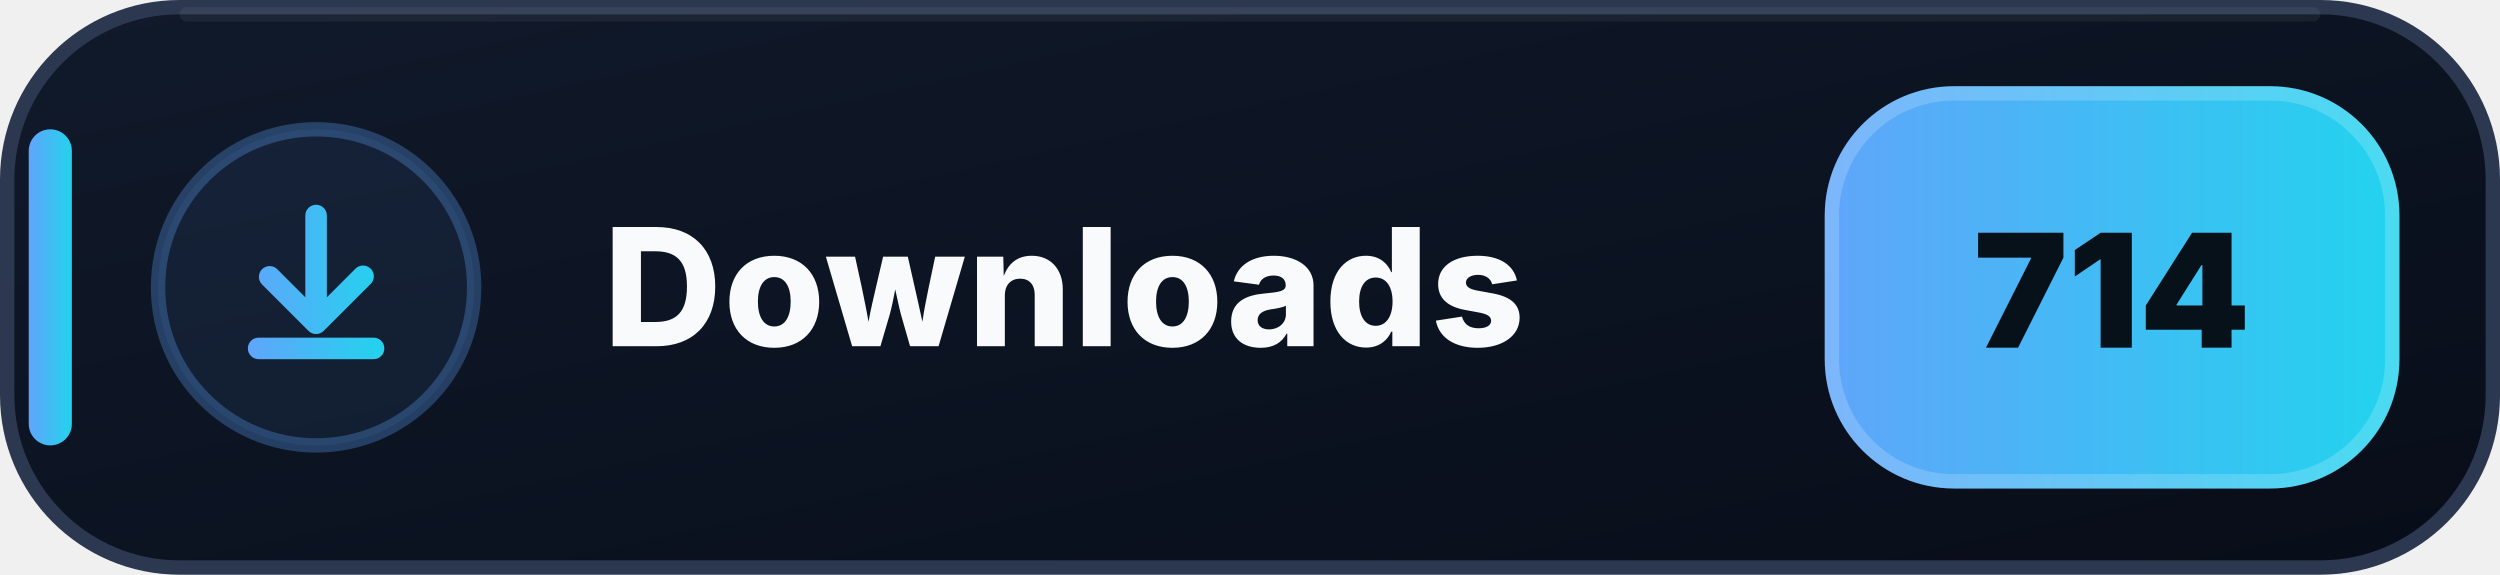
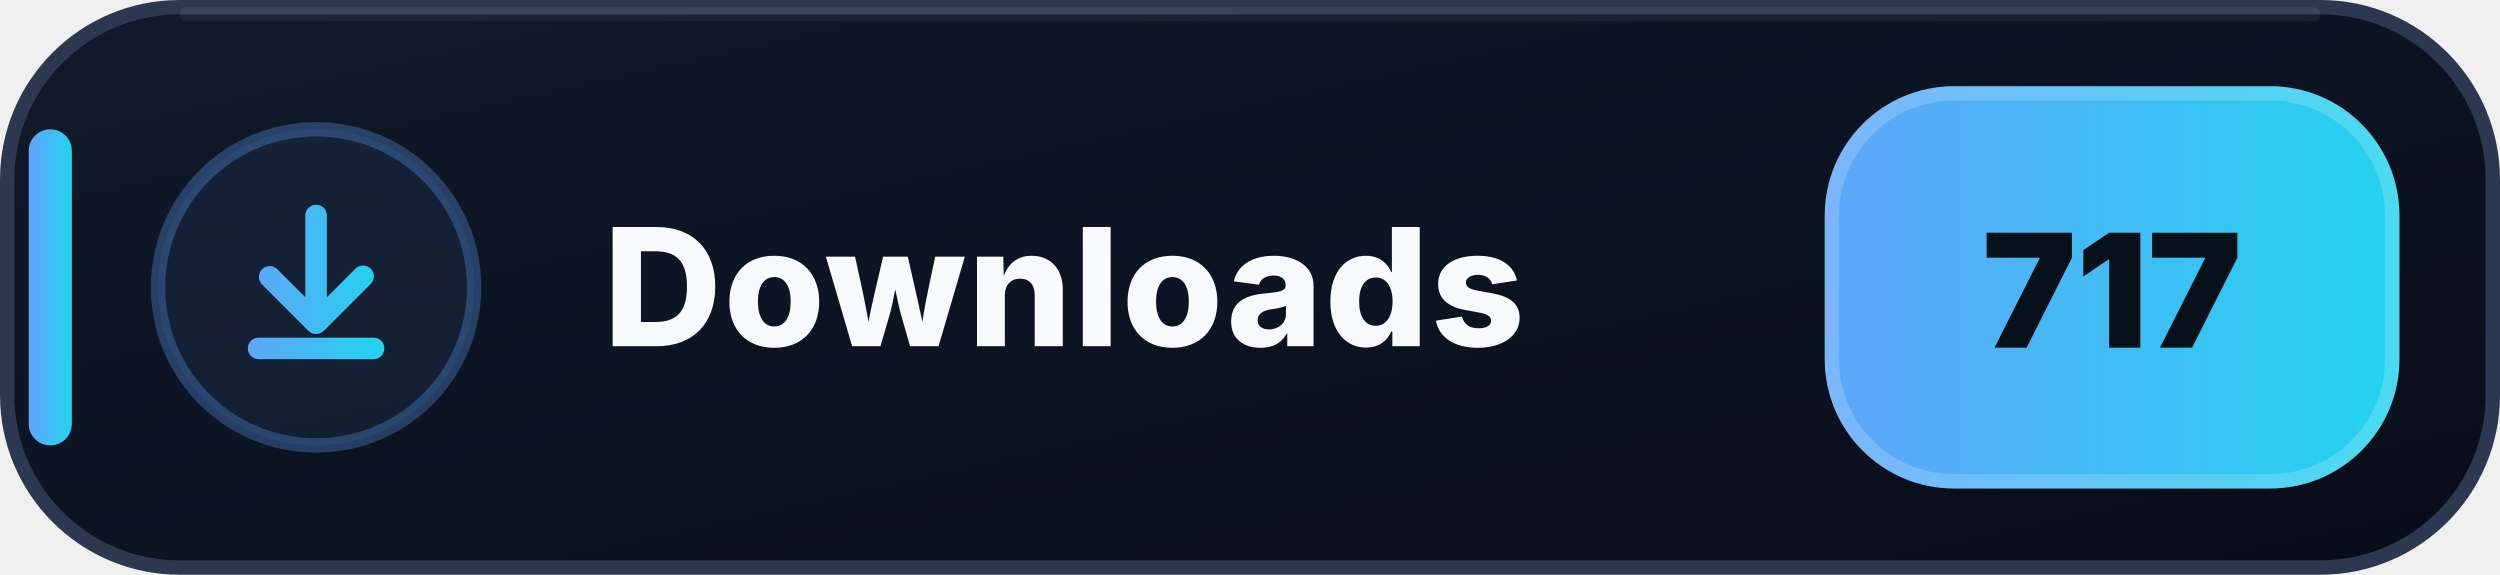
- <svg xmlns="http://www.w3.org/2000/svg" width="174" height="40" viewBox="0 0 174 40" role="img" aria-label="Downloads: 714">
+ <svg xmlns="http://www.w3.org/2000/svg" width="174" height="40" viewBox="0 0 174 40" role="img" aria-label="Downloads: 717">
  <defs>
    <linearGradient id="downloads-bg" x1="0" y1="0" x2="1" y2="1">
      <stop offset="0" stop-color="#111A2B" />
      <stop offset=".58" stop-color="#0B1220" />
      <stop offset="1" stop-color="#080D18" />
    </linearGradient>
    <linearGradient id="downloads-accent" x1="0" y1="0" x2="1" y2="0">
      <stop offset="0" stop-color="#60A5FA" />
      <stop offset="1" stop-color="#22D3EE" />
    </linearGradient>
  </defs>
  <rect x=".5" y=".5" width="173" height="39" rx="12" fill="url(#downloads-bg)" stroke="#2B3850" />
  <path d="M13 1h148" stroke="#FFFFFF" stroke-opacity=".055" stroke-linecap="round" />
  <rect x="2" y="9" width="3" height="22" rx="1.5" fill="url(#downloads-accent)" />
  <circle cx="22" cy="20" r="11" fill="#60A5FA" fill-opacity=".075" stroke="#60A5FA" stroke-opacity=".3" />
  <g transform="translate(14 12)" fill="url(#downloads-accent)">
    <path d="M8 2.25a.75.75 0 0 1 .75.75v5.69l1.97-1.97a.75.75 0 1 1 1.06 1.06l-3.25 3.25a.75.75 0 0 1-1.06 0L4.22 7.78a.75.75 0 0 1 1.06-1.06l1.97 1.97V3A.75.75 0 0 1 8 2.25Zm-4.75 10a.75.75 0 0 1 .75-.75h8a.75.75 0 0 1 0 1.5H4a.75.75 0 0 1-.75-.75Z" />
  </g>
  <text x="42" y="24.1" fill="#F8FAFC" font-family="Segoe UI,Inter,Arial,sans-serif" font-size="11.4" font-weight="800" letter-spacing=".12">Downloads</text>
  <rect x="127" y="6" width="40" height="28" rx="9" fill="url(#downloads-accent)" />
  <rect x="127.5" y="6.5" width="39" height="27" rx="8.5" fill="none" stroke="#FFFFFF" stroke-opacity=".18" />
-   <text x="147" y="24.2" text-anchor="middle" fill="#07111A" font-family="Segoe UI,Inter,Arial,sans-serif" font-size="11" font-weight="900">714</text>
+   <text x="147" y="24.2" text-anchor="middle" fill="#07111A" font-family="Segoe UI,Inter,Arial,sans-serif" font-size="11" font-weight="900">717</text>
</svg>
